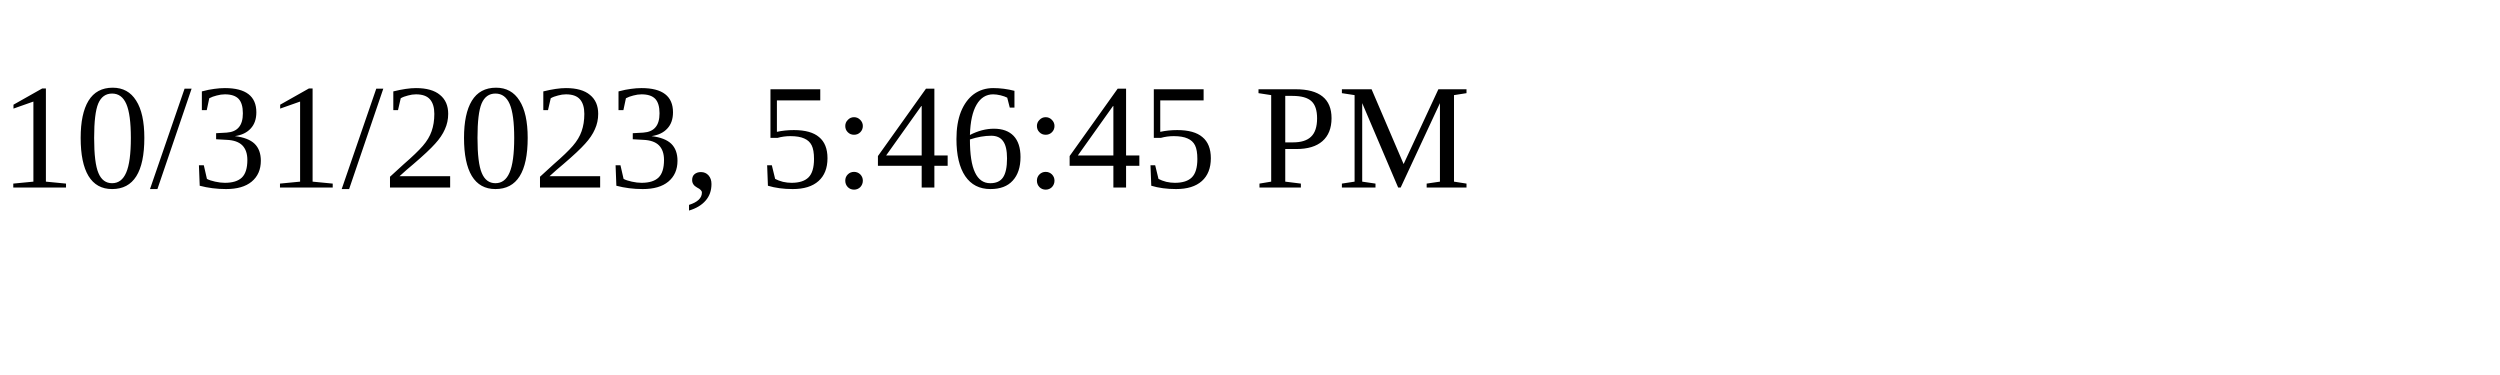
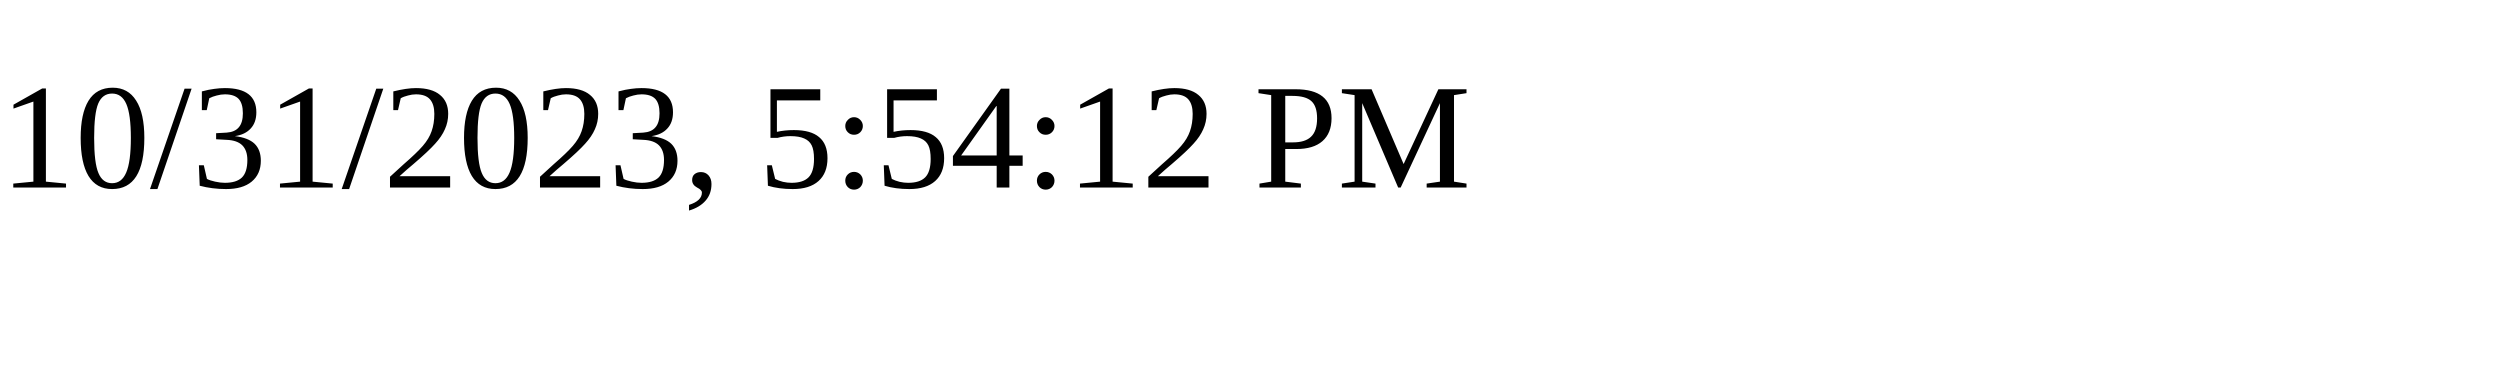
<svg xmlns="http://www.w3.org/2000/svg" height="30" width="200">
-   <text x="0" y="15">10/31/2023, 5:46:45 PM</text>
+   <text x="0" y="15">10/31/2023, 5:54:12 PM</text>
</svg>
